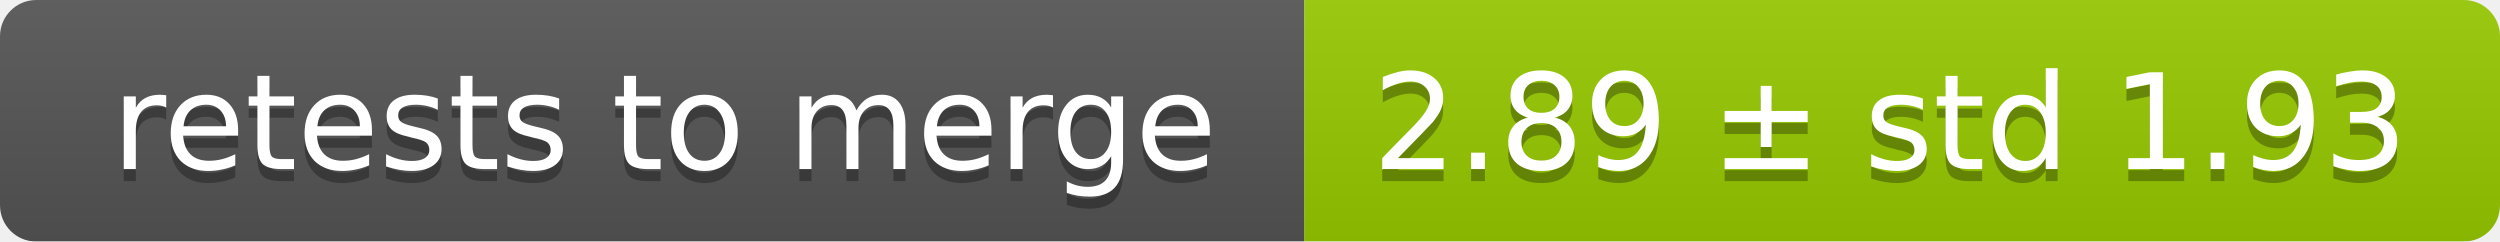
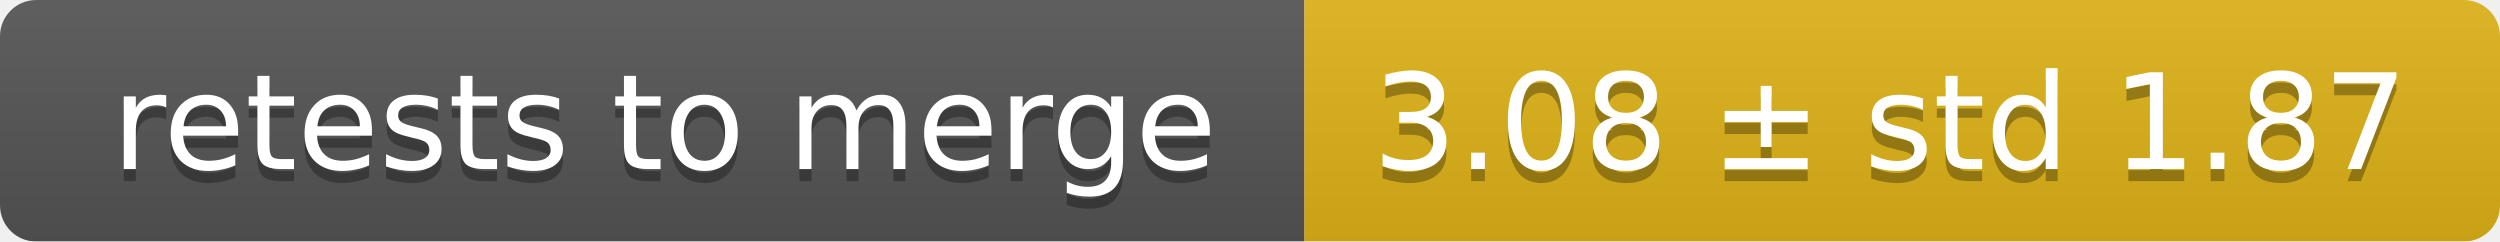
<svg xmlns="http://www.w3.org/2000/svg" width="207" height="20">
  <linearGradient id="smooth" x2="0" y2="100%">
    <stop offset="0" stop-color="#bbb" stop-opacity=".1" />
    <stop offset="1" stop-opacity=".1" />
  </linearGradient>
  <mask id="round">
    <rect width="207" height="20" rx="3" fill="#fff" />
  </mask>
  <g mask="url(#round)">
    <rect width="108" height="20" fill="#555" />
-     <rect x="108" width="99" height="20" fill="#97ca00" />
+     <rect x="108" width="99" height="20" fill="#dfb317" />
    <rect width="207" height="20" fill="url(#smooth)" />
  </g>
  <g fill="#fff" text-anchor="middle" font-family="DejaVu Sans,Verdana,Geneva,sans-serif" font-size="11">
    <text x="55" y="15" fill="#010101" fill-opacity=".3">retests to merge</text>
    <text x="55" y="14">retests to merge</text>
-     <text x="156.5" y="15" fill="#010101" fill-opacity=".3">2.89 ± std 1.93</text>
-     <text x="156.5" y="14">2.89 ± std 1.93</text>
+     <text x="156.5" y="15" fill="#010101" fill-opacity=".3">3.08 ± std 1.87</text>
+     <text x="156.5" y="14">3.08 ± std 1.87</text>
  </g>
</svg>
